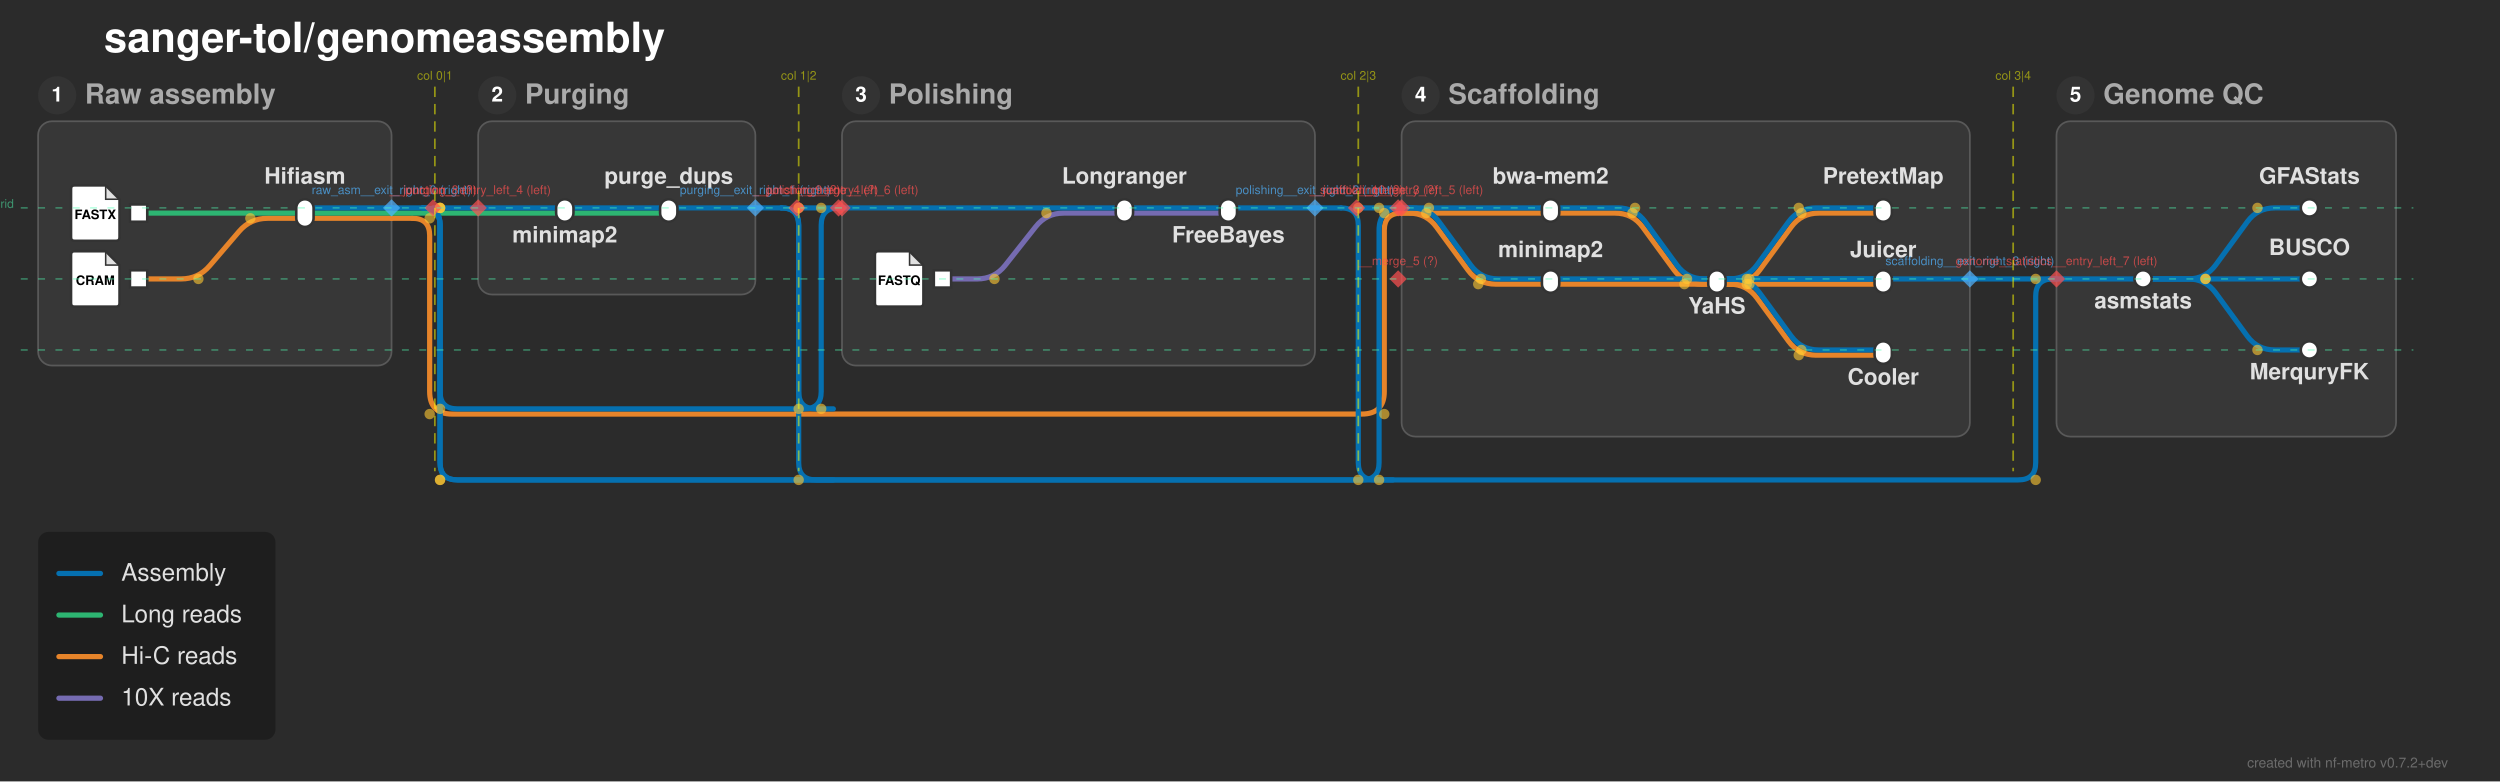
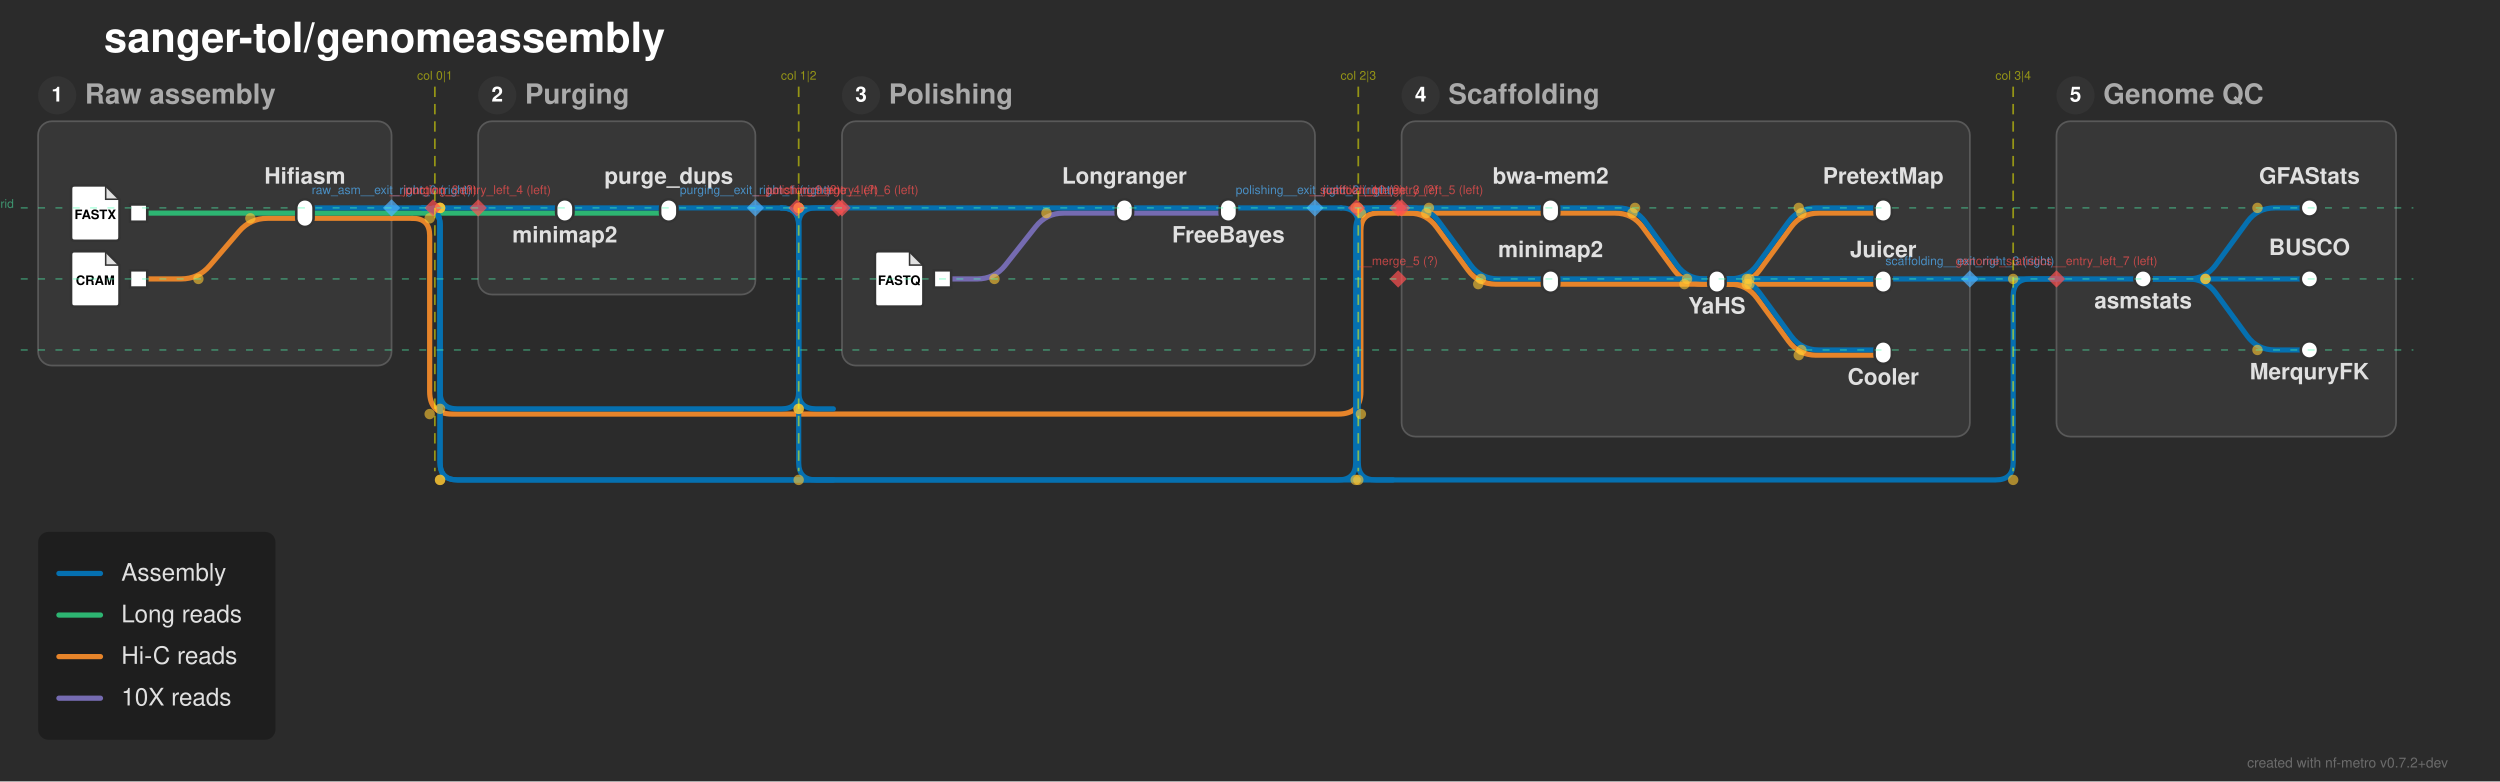
<svg xmlns="http://www.w3.org/2000/svg" width="1443" height="451" viewBox="0 0 1443 451">
  <defs>
</defs>
  <rect x="0" y="0" width="1443" height="451" fill="#2b2b2b" />
  <text x="60.0" y="30.0" font-size="24.0" fill="#ffffff" font-family="'Helvetica Neue', Helvetica, Arial, sans-serif" font-weight="bold" class="nf-metro-title">sanger-tol/genomeassembly</text>
  <rect x="22.0" y="70.0" width="204.0" height="141.0" rx="8" ry="8" fill="#373737" stroke="#595959" stroke-width="1.0" class="nf-metro-section-box" data-section-id="raw_asm" data-section-lines="assemblies,hic_reads,long_reads" />
  <circle cx="33.0" cy="55.0" r="11" fill="#333333" class="nf-metro-section-num-circle" data-section-id="raw_asm" />
  <text x="33.0" y="55.0" font-size="12" fill="#ffffff" font-family="'Helvetica Neue', Helvetica, Arial, sans-serif" font-weight="bold" text-anchor="middle" dy="0.3em" data-section-id="raw_asm">1</text>
  <text x="49.0" y="55.0" font-size="16.0" fill="#aaaaaa" font-family="'Helvetica Neue', Helvetica, Arial, sans-serif" font-weight="bold" dy="0.3em" class="nf-metro-section-label" data-section-id="raw_asm">Raw assembly</text>
  <rect x="276.0" y="70.0" width="160.0" height="100.0" rx="8" ry="8" fill="#373737" stroke="#595959" stroke-width="1.0" class="nf-metro-section-box" data-section-id="purging" data-section-lines="assemblies,long_reads" />
  <circle cx="287.0" cy="55.0" r="11" fill="#333333" class="nf-metro-section-num-circle" data-section-id="purging" />
  <text x="287.0" y="55.0" font-size="12" fill="#ffffff" font-family="'Helvetica Neue', Helvetica, Arial, sans-serif" font-weight="bold" text-anchor="middle" dy="0.3em" data-section-id="purging">2</text>
  <text x="303.0" y="55.0" font-size="16.0" fill="#aaaaaa" font-family="'Helvetica Neue', Helvetica, Arial, sans-serif" font-weight="bold" dy="0.3em" class="nf-metro-section-label" data-section-id="purging">Purging</text>
  <rect x="486.0" y="70.0" width="273.0" height="141.0" rx="8" ry="8" fill="#373737" stroke="#595959" stroke-width="1.0" class="nf-metro-section-box" data-section-id="polishing" data-section-lines="assemblies,i10x_reads" />
  <circle cx="497.0" cy="55.0" r="11" fill="#333333" class="nf-metro-section-num-circle" data-section-id="polishing" />
  <text x="497.0" y="55.0" font-size="12" fill="#ffffff" font-family="'Helvetica Neue', Helvetica, Arial, sans-serif" font-weight="bold" text-anchor="middle" dy="0.3em" data-section-id="polishing">3</text>
  <text x="513.0" y="55.0" font-size="16.0" fill="#aaaaaa" font-family="'Helvetica Neue', Helvetica, Arial, sans-serif" font-weight="bold" dy="0.3em" class="nf-metro-section-label" data-section-id="polishing">Polishing</text>
  <rect x="809.0" y="70.0" width="328.0" height="182.0" rx="8" ry="8" fill="#373737" stroke="#595959" stroke-width="1.0" class="nf-metro-section-box" data-section-id="scaffolding" data-section-lines="assemblies,hic_reads" />
  <circle cx="820.0" cy="55.0" r="11" fill="#333333" class="nf-metro-section-num-circle" data-section-id="scaffolding" />
  <text x="820.0" y="55.0" font-size="12" fill="#ffffff" font-family="'Helvetica Neue', Helvetica, Arial, sans-serif" font-weight="bold" text-anchor="middle" dy="0.3em" data-section-id="scaffolding">4</text>
  <text x="836.0" y="55.0" font-size="16.0" fill="#aaaaaa" font-family="'Helvetica Neue', Helvetica, Arial, sans-serif" font-weight="bold" dy="0.3em" class="nf-metro-section-label" data-section-id="scaffolding">Scaffolding</text>
  <rect x="1187.0" y="70.0" width="196.0" height="182.0" rx="8" ry="8" fill="#373737" stroke="#595959" stroke-width="1.0" class="nf-metro-section-box" data-section-id="genome_statistics" data-section-lines="assemblies" />
  <circle cx="1198.0" cy="55.0" r="11" fill="#333333" class="nf-metro-section-num-circle" data-section-id="genome_statistics" />
  <text x="1198.0" y="55.0" font-size="12" fill="#ffffff" font-family="'Helvetica Neue', Helvetica, Arial, sans-serif" font-weight="bold" text-anchor="middle" dy="0.3em" data-section-id="genome_statistics">5</text>
  <text x="1214.0" y="55.0" font-size="16.0" fill="#aaaaaa" font-family="'Helvetica Neue', Helvetica, Arial, sans-serif" font-weight="bold" dy="0.3em" class="nf-metro-section-label" data-section-id="genome_statistics">Genome QC</text>
  <path d="M544.0,161.0 L564.0,161.0 Q574.0,161.0,580.196,153.151 L597.804,130.849 Q604.0,123.0,614.0,123.0 L649.0,123.0" stroke="#756bb1" stroke-width="3.0" fill="none" stroke-linecap="round" stroke-linejoin="round" class="metro-line-i10x_reads" data-line-id="i10x_reads" />
  <path d="M649.0,123.0 L709.0,123.0" stroke="#756bb1" stroke-width="3.0" stroke-linecap="round" class="metro-line-i10x_reads" data-line-id="i10x_reads" />
  <path d="M80.0,161.0 L104.5,161.0 Q114.5,161.0,121.008,153.407 L137.992,133.593 Q144.5,126.0,154.5,126.0 L176.0,126.0" stroke="#e6842a" stroke-width="3.0" fill="none" stroke-linecap="round" stroke-linejoin="round" class="metro-line-hic_reads" data-line-id="hic_reads" />
  <path d="M895.0,123.0 L932.239,123.0 Q942.239,123.0,948.144,131.07 L966.334,155.93 Q972.239,164.0,982.239,164.0 L991.0,164.0" stroke="#e6842a" stroke-width="3.0" fill="none" stroke-linecap="round" stroke-linejoin="round" class="metro-line-hic_reads" data-line-id="hic_reads" />
  <path d="M895.0,164.0 L991.0,164.0" stroke="#e6842a" stroke-width="3.0" stroke-linecap="round" class="metro-line-hic_reads" data-line-id="hic_reads" />
  <path d="M991.0,164.0 L999.761,164.0 Q1009.761,164.0,1015.666,155.93 L1033.856,131.07 Q1039.761,123.0,1049.761,123.0 L1087.0,123.0" stroke="#e6842a" stroke-width="3.0" fill="none" stroke-linecap="round" stroke-linejoin="round" class="metro-line-hic_reads" data-line-id="hic_reads" />
  <path d="M991.0,164.0 L1087.0,164.0" stroke="#e6842a" stroke-width="3.0" stroke-linecap="round" class="metro-line-hic_reads" data-line-id="hic_reads" />
  <path d="M991.0,164.0 L998.239,164.0 Q1008.239,164.0,1014.144,172.07 L1032.334,196.93 Q1038.239,205.0,1048.239,205.0 L1087.0,205.0" stroke="#e6842a" stroke-width="3.0" fill="none" stroke-linecap="round" stroke-linejoin="round" class="metro-line-hic_reads" data-line-id="hic_reads" />
  <path d="M176.0,126.0 L226.0,126.0" stroke="#e6842a" stroke-width="3.0" stroke-linecap="round" class="metro-line-hic_reads" data-line-id="hic_reads" />
  <path d="M809.0,123.0 L895.0,123.0" stroke="#e6842a" stroke-width="3.0" stroke-linecap="round" class="metro-line-hic_reads" data-line-id="hic_reads" />
  <path d="M809.0,123.0 L813.239,123.0 Q823.239,123.0,829.144,131.07 L847.334,155.93 Q853.239,164.0,863.239,164.0 L895.0,164.0" stroke="#e6842a" stroke-width="3.0" fill="none" stroke-linecap="round" stroke-linejoin="round" class="metro-line-hic_reads" data-line-id="hic_reads" />
  <path d="M226.0,126.0 L238.0,126.0" stroke="#e6842a" stroke-width="3.0" stroke-linecap="round" class="metro-line-hic_reads" data-line-id="hic_reads" />
-   <path d="M238.0,126.0 L238.0,126.0 Q248.0,126.0,248.0,136.0 L248.0,226.0 Q248.0,239.0,261.0,239.0 L786.0,239.0 Q799.0,239.0,799.0,226.0 L799.0,133.0 Q799.0,123.0,809.0,123.0 L809.0,123.0" stroke="#e6842a" stroke-width="3.0" fill="none" stroke-linecap="round" stroke-linejoin="round" class="metro-line-hic_reads" data-line-id="hic_reads" />
+   <path d="M238.0,126.0 L238.0,126.0 Q248.0,126.0,248.0,136.0 L248.0,226.0 Q248.0,239.0,261.0,239.0 L772.5,239.0 Q785.5,239.0,785.5,226.0 L785.5,133.0 Q785.5,123.0,795.5,123.0 L809.0,123.0" stroke="#e6842a" stroke-width="3.0" fill="none" stroke-linecap="round" stroke-linejoin="round" class="metro-line-hic_reads" data-line-id="hic_reads" />
  <path d="M80.0,123.0 L176.0,123.0" stroke="#2db572" stroke-width="3.0" stroke-linecap="round" class="metro-line-long_reads" data-line-id="long_reads" />
  <path d="M326.0,123.0 L386.0,123.0" stroke="#2db572" stroke-width="3.0" stroke-linecap="round" class="metro-line-long_reads" data-line-id="long_reads" />
  <path d="M176.0,123.0 L226.0,123.0" stroke="#2db572" stroke-width="3.0" stroke-linecap="round" class="metro-line-long_reads" data-line-id="long_reads" />
  <path d="M276.0,123.0 L326.0,123.0" stroke="#2db572" stroke-width="3.0" stroke-linecap="round" class="metro-line-long_reads" data-line-id="long_reads" />
  <path d="M226.0,123.0 L250.0,123.0" stroke="#2db572" stroke-width="3.0" stroke-linecap="round" class="metro-line-long_reads" data-line-id="long_reads" />
  <path d="M250.0,123.0 L276.0,123.0" stroke="#2db572" stroke-width="3.0" stroke-linecap="round" class="metro-line-long_reads" data-line-id="long_reads" />
  <path d="M326.0,120.0 L386.0,120.0" stroke="#0570b0" stroke-width="3.0" stroke-linecap="round" class="metro-line-assemblies" data-line-id="assemblies" />
  <path d="M649.0,120.0 L709.0,120.0" stroke="#0570b0" stroke-width="3.0" stroke-linecap="round" class="metro-line-assemblies" data-line-id="assemblies" />
  <path d="M895.0,120.0 L933.761,120.0 Q943.761,120.0,949.666,128.07 L967.856,152.93 Q973.761,161.0,983.761,161.0 L991.0,161.0" stroke="#0570b0" stroke-width="3.0" fill="none" stroke-linecap="round" stroke-linejoin="round" class="metro-line-assemblies" data-line-id="assemblies" />
  <path d="M895.0,161.0 L991.0,161.0" stroke="#0570b0" stroke-width="3.0" stroke-linecap="round" class="metro-line-assemblies" data-line-id="assemblies" />
  <path d="M991.0,161.0 L998.239,161.0 Q1008.239,161.0,1014.144,152.93 L1032.334,128.07 Q1038.239,120.0,1048.239,120.0 L1087.0,120.0" stroke="#0570b0" stroke-width="3.0" fill="none" stroke-linecap="round" stroke-linejoin="round" class="metro-line-assemblies" data-line-id="assemblies" />
  <path d="M991.0,161.0 L1087.0,161.0" stroke="#0570b0" stroke-width="3.0" stroke-linecap="round" class="metro-line-assemblies" data-line-id="assemblies" />
  <path d="M991.0,161.0 L999.761,161.0 Q1009.761,161.0,1015.666,169.07 L1033.856,193.93 Q1039.761,202.0,1049.761,202.0 L1087.0,202.0" stroke="#0570b0" stroke-width="3.0" fill="none" stroke-linecap="round" stroke-linejoin="round" class="metro-line-assemblies" data-line-id="assemblies" />
  <path d="M1237.0,161.0 L1263.0,161.0 Q1273.0,161.0,1278.905,152.93 L1297.095,128.07 Q1303.0,120.0,1313.0,120.0 L1333.0,120.0" stroke="#0570b0" stroke-width="3.0" fill="none" stroke-linecap="round" stroke-linejoin="round" class="metro-line-assemblies" data-line-id="assemblies" />
  <path d="M1237.0,161.0 L1333.0,161.0" stroke="#0570b0" stroke-width="3.0" stroke-linecap="round" class="metro-line-assemblies" data-line-id="assemblies" />
  <path d="M1237.0,161.0 L1263.0,161.0 Q1273.0,161.0,1278.905,169.07 L1297.095,193.93 Q1303.0,202.0,1313.0,202.0 L1333.0,202.0" stroke="#0570b0" stroke-width="3.0" fill="none" stroke-linecap="round" stroke-linejoin="round" class="metro-line-assemblies" data-line-id="assemblies" />
  <path d="M176.0,120.0 L226.0,120.0" stroke="#0570b0" stroke-width="3.0" stroke-linecap="round" class="metro-line-assemblies" data-line-id="assemblies" />
  <path d="M276.0,120.0 L326.0,120.0" stroke="#0570b0" stroke-width="3.0" stroke-linecap="round" class="metro-line-assemblies" data-line-id="assemblies" />
  <path d="M486.0,120.0 L649.0,120.0" stroke="#0570b0" stroke-width="3.0" stroke-linecap="round" class="metro-line-assemblies" data-line-id="assemblies" />
  <path d="M809.0,120.0 L895.0,120.0" stroke="#0570b0" stroke-width="3.0" stroke-linecap="round" class="metro-line-assemblies" data-line-id="assemblies" />
  <path d="M809.0,120.0 L814.761,120.0 Q824.761,120.0,830.666,128.07 L848.856,152.93 Q854.761,161.0,864.761,161.0 L895.0,161.0" stroke="#0570b0" stroke-width="3.0" fill="none" stroke-linecap="round" stroke-linejoin="round" class="metro-line-assemblies" data-line-id="assemblies" />
  <path d="M386.0,120.0 L436.0,120.0" stroke="#0570b0" stroke-width="3.0" stroke-linecap="round" class="metro-line-assemblies" data-line-id="assemblies" />
  <path d="M709.0,120.0 L759.0,120.0" stroke="#0570b0" stroke-width="3.0" stroke-linecap="round" class="metro-line-assemblies" data-line-id="assemblies" />
  <path d="M1187.0,161.0 L1237.0,161.0" stroke="#0570b0" stroke-width="3.0" stroke-linecap="round" class="metro-line-assemblies" data-line-id="assemblies" />
  <path d="M991.0,161.0 L1137.0,161.0" stroke="#0570b0" stroke-width="3.0" stroke-linecap="round" class="metro-line-assemblies" data-line-id="assemblies" />
  <path d="M226.0,120.0 L244.0,120.0" stroke="#0570b0" stroke-width="3.0" stroke-linecap="round" class="metro-line-assemblies" data-line-id="assemblies" />
  <path d="M250.0,120.0 L276.0,120.0" stroke="#0570b0" stroke-width="3.0" stroke-linecap="round" class="metro-line-assemblies" data-line-id="assemblies" />
  <path d="M436.0,120.0 L451.0,120.0" stroke="#0570b0" stroke-width="3.0" stroke-linecap="round" class="metro-line-assemblies" data-line-id="assemblies" />
  <path d="M759.0,120.0 L774.0,120.0" stroke="#0570b0" stroke-width="3.0" stroke-linecap="round" class="metro-line-assemblies" data-line-id="assemblies" />
  <path d="M1137.0,161.0 L1187.0,161.0" stroke="#0570b0" stroke-width="3.0" stroke-linecap="round" class="metro-line-assemblies" data-line-id="assemblies" />
-   <path d="M244.0,120.0 L244.0,120.0 Q254.0,120.0,254.0,130.0 L254.0,267.0 Q254.0,277.0,264.0,277.0 L786.0,277.0 Q796.0,277.0,796.0,267.0 L796.0,133.0 Q796.0,120.0,809.0,120.0 L809.0,120.0" stroke="#0570b0" stroke-width="3.0" fill="none" stroke-linecap="round" stroke-linejoin="round" class="metro-line-assemblies" data-line-id="assemblies" />
+   <path d="M244.0,120.0 L244.0,120.0 Q254.0,120.0,254.0,130.0 L254.0,267.0 Q254.0,277.0,264.0,277.0 L772.5,277.0 Q782.5,277.0,782.5,267.0 L782.5,133.0 Q782.5,120.0,795.5,120.0 L809.0,120.0" stroke="#0570b0" stroke-width="3.0" fill="none" stroke-linecap="round" stroke-linejoin="round" class="metro-line-assemblies" data-line-id="assemblies" />
  <path d="M451.0,120.0 L451.0,120.0 Q461.0,120.0,461.0,130.0 L461.0,226.0 Q461.0,236.0,471.0,236.0 L481.0,236.0" stroke="#0570b0" stroke-width="3.0" fill="none" stroke-linecap="round" stroke-linejoin="round" class="metro-line-assemblies" data-line-id="assemblies" />
  <path d="M783.0,120.0 L807.0,120.0" stroke="#0570b0" stroke-width="3.0" stroke-linecap="round" class="metro-line-assemblies" data-line-id="assemblies" />
  <path d="M807.0,120.0 L809.0,120.0" stroke="#0570b0" stroke-width="3.0" stroke-linecap="round" class="metro-line-assemblies" data-line-id="assemblies" />
-   <path d="M244.0,120.0 L244.0,120.0 Q254.0,120.0,254.0,130.0 L254.0,226.0 Q254.0,236.0,264.0,236.0 L464.0,236.0 Q474.0,236.0,474.0,226.0 L474.0,130.0 Q474.0,120.0,484.0,120.0 L486.0,120.0" stroke="#0570b0" stroke-width="3.0" fill="none" stroke-linecap="round" stroke-linejoin="round" class="metro-line-assemblies" data-line-id="assemblies" />
+   <path d="M244.0,120.0 L244.0,120.0 Q254.0,120.0,254.0,130.0 L254.0,226.0 Q254.0,236.0,264.0,236.0 L451.0,236.0 Q461.0,236.0,461.0,226.0 L461.0,130.0 Q461.0,120.0,471.0,120.0 L486.0,120.0" stroke="#0570b0" stroke-width="3.0" fill="none" stroke-linecap="round" stroke-linejoin="round" class="metro-line-assemblies" data-line-id="assemblies" />
  <path d="M460.0,120.0 L484.0,120.0" stroke="#0570b0" stroke-width="3.0" stroke-linecap="round" class="metro-line-assemblies" data-line-id="assemblies" />
  <path d="M484.0,120.0 L486.0,120.0" stroke="#0570b0" stroke-width="3.0" stroke-linecap="round" class="metro-line-assemblies" data-line-id="assemblies" />
-   <path d="M244.0,120.0 L244.0,120.0 Q254.0,120.0,254.0,130.0 L254.0,267.0 Q254.0,277.0,264.0,277.0 L1165.0,277.0 Q1175.0,277.0,1175.0,267.0 L1175.0,171.0 Q1175.0,161.0,1185.0,161.0 L1187.0,161.0" stroke="#0570b0" stroke-width="3.0" fill="none" stroke-linecap="round" stroke-linejoin="round" class="metro-line-assemblies" data-line-id="assemblies" />
+   <path d="M244.0,120.0 L244.0,120.0 Q254.0,120.0,254.0,130.0 L254.0,267.0 Q254.0,277.0,264.0,277.0 L1152.0,277.0 Q1162.0,277.0,1162.0,267.0 L1162.0,171.0 Q1162.0,161.0,1172.0,161.0 L1187.0,161.0" stroke="#0570b0" stroke-width="3.0" fill="none" stroke-linecap="round" stroke-linejoin="round" class="metro-line-assemblies" data-line-id="assemblies" />
  <path d="M451.0,120.0 L451.0,120.0 Q461.0,120.0,461.0,130.0 L461.0,267.0 Q461.0,277.0,471.0,277.0 L481.0,277.0" stroke="#0570b0" stroke-width="3.0" fill="none" stroke-linecap="round" stroke-linejoin="round" class="metro-line-assemblies" data-line-id="assemblies" />
  <path d="M774.0,120.0 L774.0,120.0 Q784.0,120.0,784.0,130.0 L784.0,267.0 Q784.0,277.0,794.0,277.0 L804.0,277.0" stroke="#0570b0" stroke-width="3.0" fill="none" stroke-linecap="round" stroke-linejoin="round" class="metro-line-assemblies" data-line-id="assemblies" />
  <rect x="75.0" y="118.0" width="10.0" height="10.0" fill="#ffffff" stroke="#333333" stroke-width="1.5" class="nf-metro-station" data-station-id="input_long_reads" data-station-lines="long_reads" data-station-label="input_long_reads" data-section-id="raw_asm" data-section-name="Raw assembly" />
  <g data-station-id="input_long_reads">
    <path d="M43.0,107.0 L61.0,107.0 L69.0,115.0 L69.0,137.0 Q69.0,139.0,67.0,139.0 L43.0,139.0 Q41.0,139.0,41.0,137.0 L41.0,109.0 Q41.0,107.0,43.0,107.0 Z" fill="#ffffff" stroke="#333333" stroke-width="1.5" stroke-linejoin="round" />
    <path d="M61.0,107.0 L61.0,115.0 L69.0,115.0 Z" fill="#333333" opacity="0.15" stroke="none" />
    <path d="M61.0,107.0 L61.0,115.0 L69.0,115.0" fill="none" stroke="#333333" stroke-width="0.9" />
    <text x="55.0" y="124.2" font-size="7.5" fill="#000000" font-family="'Helvetica Neue', Helvetica, Arial, sans-serif" font-weight="bold" text-anchor="middle" dy="0.3em">FASTX</text>
  </g>
  <rect x="75.0" y="156.0" width="10.0" height="10.0" fill="#ffffff" stroke="#333333" stroke-width="1.5" class="nf-metro-station" data-station-id="input_hic_reads" data-station-lines="hic_reads" data-station-label="input_hic_reads" data-section-id="raw_asm" data-section-name="Raw assembly" />
  <g data-station-id="input_hic_reads">
    <path d="M43.0,145.0 L61.0,145.0 L69.0,153.0 L69.0,175.0 Q69.0,177.0,67.0,177.0 L43.0,177.0 Q41.0,177.0,41.0,175.0 L41.0,147.0 Q41.0,145.0,43.0,145.0 Z" fill="#ffffff" stroke="#333333" stroke-width="1.5" stroke-linejoin="round" />
    <path d="M61.0,145.0 L61.0,153.0 L69.0,153.0 Z" fill="#333333" opacity="0.15" stroke="none" />
    <path d="M61.0,145.0 L61.0,153.0 L69.0,153.0" fill="none" stroke="#333333" stroke-width="0.9" />
    <text x="55.0" y="162.2" font-size="7.5" fill="#000000" font-family="'Helvetica Neue', Helvetica, Arial, sans-serif" font-weight="bold" text-anchor="middle" dy="0.3em">CRAM</text>
  </g>
  <rect x="171.0" y="115.0" width="10.0" height="16.0" rx="5.0" ry="5.0" fill="#ffffff" stroke="#333333" stroke-width="1.5" class="nf-metro-station" data-station-id="hifiasm" data-station-lines="assemblies,hic_reads,long_reads" data-station-label="Hifiasm" data-section-id="raw_asm" data-section-name="Raw assembly" />
  <rect x="321.0" y="115.0" width="10.0" height="13.0" rx="5.0" ry="5.0" fill="#ffffff" stroke="#333333" stroke-width="1.5" class="nf-metro-station" data-station-id="purging_minimap2" data-station-lines="assemblies,long_reads" data-station-label="minimap2" data-section-id="purging" data-section-name="Purging" />
  <rect x="381.0" y="115.0" width="10.0" height="13.0" rx="5.0" ry="5.0" fill="#ffffff" stroke="#333333" stroke-width="1.5" class="nf-metro-station" data-station-id="purge_dups" data-station-lines="assemblies,long_reads" data-station-label="purge_dups" data-section-id="purging" data-section-name="Purging" />
  <rect x="539.0" y="156.0" width="10.0" height="10.0" fill="#ffffff" stroke="#333333" stroke-width="1.5" class="nf-metro-station" data-station-id="input_10x_reads" data-station-lines="i10x_reads" data-station-label="input_10x_reads" data-section-id="polishing" data-section-name="Polishing" />
  <g data-station-id="input_10x_reads">
    <path d="M507.0,145.0 L525.0,145.0 L533.0,153.0 L533.0,175.0 Q533.0,177.0,531.0,177.0 L507.0,177.0 Q505.0,177.0,505.0,175.0 L505.0,147.0 Q505.0,145.0,507.0,145.0 Z" fill="#ffffff" stroke="#333333" stroke-width="1.5" stroke-linejoin="round" />
    <path d="M525.0,145.0 L525.0,153.0 L533.0,153.0 Z" fill="#333333" opacity="0.15" stroke="none" />
    <path d="M525.0,145.0 L525.0,153.0 L533.0,153.0" fill="none" stroke="#333333" stroke-width="0.9" />
    <text x="519.0" y="162.2" font-size="7.5" fill="#000000" font-family="'Helvetica Neue', Helvetica, Arial, sans-serif" font-weight="bold" text-anchor="middle" dy="0.3em">FASTQ</text>
  </g>
  <rect x="644.0" y="115.0" width="10.0" height="13.0" rx="5.0" ry="5.0" fill="#ffffff" stroke="#333333" stroke-width="1.5" class="nf-metro-station" data-station-id="longranger" data-station-lines="assemblies,i10x_reads" data-station-label="Longranger" data-section-id="polishing" data-section-name="Polishing" />
  <rect x="704.0" y="115.0" width="10.0" height="13.0" rx="5.0" ry="5.0" fill="#ffffff" stroke="#333333" stroke-width="1.5" class="nf-metro-station" data-station-id="freebayes" data-station-lines="assemblies,i10x_reads" data-station-label="FreeBayes" data-section-id="polishing" data-section-name="Polishing" />
  <rect x="890.0" y="115.0" width="10.0" height="13.0" rx="5.0" ry="5.0" fill="#ffffff" stroke="#333333" stroke-width="1.5" class="nf-metro-station" data-station-id="scaffolding_bwamem2" data-station-lines="assemblies,hic_reads" data-station-label="bwa-mem2" data-section-id="scaffolding" data-section-name="Scaffolding" />
  <rect x="890.0" y="156.0" width="10.0" height="13.0" rx="5.0" ry="5.0" fill="#ffffff" stroke="#333333" stroke-width="1.5" class="nf-metro-station" data-station-id="scaffolding_minimap2" data-station-lines="assemblies,hic_reads" data-station-label="minimap2" data-section-id="scaffolding" data-section-name="Scaffolding" />
  <rect x="986.0" y="156.0" width="10.0" height="13.0" rx="5.0" ry="5.0" fill="#ffffff" stroke="#333333" stroke-width="1.5" class="nf-metro-station" data-station-id="yahs" data-station-lines="assemblies,hic_reads" data-station-label="YaHS" data-section-id="scaffolding" data-section-name="Scaffolding" />
  <rect x="1082.0" y="115.0" width="10.0" height="13.0" rx="5.0" ry="5.0" fill="#ffffff" stroke="#333333" stroke-width="1.5" class="nf-metro-station" data-station-id="pretextmap" data-station-lines="assemblies,hic_reads" data-station-label="PretextMap" data-section-id="scaffolding" data-section-name="Scaffolding" />
  <rect x="1082.0" y="156.0" width="10.0" height="13.0" rx="5.0" ry="5.0" fill="#ffffff" stroke="#333333" stroke-width="1.5" class="nf-metro-station" data-station-id="juicer" data-station-lines="assemblies,hic_reads" data-station-label="Juicer" data-section-id="scaffolding" data-section-name="Scaffolding" />
  <rect x="1082.0" y="197.0" width="10.0" height="13.0" rx="5.0" ry="5.0" fill="#ffffff" stroke="#333333" stroke-width="1.5" class="nf-metro-station" data-station-id="cooler" data-station-lines="assemblies,hic_reads" data-station-label="Cooler" data-section-id="scaffolding" data-section-name="Scaffolding" />
  <rect x="1232.0" y="156.0" width="10.0" height="10.0" rx="5.0" ry="5.0" fill="#ffffff" stroke="#333333" stroke-width="1.5" class="nf-metro-station" data-station-id="asmstats" data-station-lines="assemblies" data-station-label="asmstats" data-section-id="genome_statistics" data-section-name="Genome QC" />
  <rect x="1328.0" y="115.0" width="10.0" height="10.0" rx="5.0" ry="5.0" fill="#ffffff" stroke="#333333" stroke-width="1.5" class="nf-metro-station" data-station-id="gfastats" data-station-lines="assemblies" data-station-label="GFAStats" data-section-id="genome_statistics" data-section-name="Genome QC" />
  <rect x="1328.0" y="156.0" width="10.0" height="10.0" rx="5.0" ry="5.0" fill="#ffffff" stroke="#333333" stroke-width="1.5" class="nf-metro-station" data-station-id="busco" data-station-lines="assemblies" data-station-label="BUSCO" data-section-id="genome_statistics" data-section-name="Genome QC" />
  <rect x="1328.0" y="197.0" width="10.0" height="10.0" rx="5.0" ry="5.0" fill="#ffffff" stroke="#333333" stroke-width="1.5" class="nf-metro-station" data-station-id="merquryfk" data-station-lines="assemblies" data-station-label="MerquryFK" data-section-id="genome_statistics" data-section-name="Genome QC" />
  <text x="895.0" y="106.0" font-size="13.0" fill="#e0e0e0" font-family="'Helvetica Neue', Helvetica, Arial, sans-serif" font-weight="bold" text-anchor="middle" dominant-baseline="auto" data-station-id="scaffolding_bwamem2" class="nf-metro-station-label">bwa-mem2</text>
  <text x="326.0" y="134.0" font-size="13.0" fill="#e0e0e0" font-family="'Helvetica Neue', Helvetica, Arial, sans-serif" font-weight="bold" text-anchor="middle" dominant-baseline="hanging" data-station-id="purging_minimap2" class="nf-metro-station-label">minimap2</text>
  <text x="1237.0" y="172.0" font-size="13.0" fill="#e0e0e0" font-family="'Helvetica Neue', Helvetica, Arial, sans-serif" font-weight="bold" text-anchor="middle" dominant-baseline="hanging" data-station-id="asmstats" class="nf-metro-station-label">asmstats</text>
  <text x="895.0" y="148.4" font-size="13.0" fill="#e0e0e0" font-family="'Helvetica Neue', Helvetica, Arial, sans-serif" font-weight="bold" text-anchor="middle" dominant-baseline="auto" data-station-id="scaffolding_minimap2" class="nf-metro-station-label">minimap2</text>
  <text x="1333.0" y="106.0" font-size="13.0" fill="#e0e0e0" font-family="'Helvetica Neue', Helvetica, Arial, sans-serif" font-weight="bold" text-anchor="middle" dominant-baseline="auto" data-station-id="gfastats" class="nf-metro-station-label">GFAStats</text>
  <text x="386.0" y="106.0" font-size="13.0" fill="#e0e0e0" font-family="'Helvetica Neue', Helvetica, Arial, sans-serif" font-weight="bold" text-anchor="middle" dominant-baseline="auto" data-station-id="purge_dups" class="nf-metro-station-label">purge_dups</text>
  <text x="649.0" y="106.0" font-size="13.0" fill="#e0e0e0" font-family="'Helvetica Neue', Helvetica, Arial, sans-serif" font-weight="bold" text-anchor="middle" dominant-baseline="auto" data-station-id="longranger" class="nf-metro-station-label">Longranger</text>
  <text x="991.0" y="175.0" font-size="13.0" fill="#e0e0e0" font-family="'Helvetica Neue', Helvetica, Arial, sans-serif" font-weight="bold" text-anchor="middle" dominant-baseline="hanging" data-station-id="yahs" class="nf-metro-station-label">YaHS</text>
  <text x="1333.0" y="147.2" font-size="13.0" fill="#e0e0e0" font-family="'Helvetica Neue', Helvetica, Arial, sans-serif" font-weight="bold" text-anchor="middle" dominant-baseline="auto" data-station-id="busco" class="nf-metro-station-label">BUSCO</text>
  <text x="176.0" y="106.0" font-size="13.0" fill="#e0e0e0" font-family="'Helvetica Neue', Helvetica, Arial, sans-serif" font-weight="bold" text-anchor="middle" dominant-baseline="auto" data-station-id="hifiasm" class="nf-metro-station-label">Hifiasm</text>
  <text x="1333.0" y="213.0" font-size="13.0" fill="#e0e0e0" font-family="'Helvetica Neue', Helvetica, Arial, sans-serif" font-weight="bold" text-anchor="middle" dominant-baseline="hanging" data-station-id="merquryfk" class="nf-metro-station-label">MerquryFK</text>
  <text x="1087.0" y="106.0" font-size="13.0" fill="#e0e0e0" font-family="'Helvetica Neue', Helvetica, Arial, sans-serif" font-weight="bold" text-anchor="middle" dominant-baseline="auto" data-station-id="pretextmap" class="nf-metro-station-label">PretextMap</text>
  <text x="709.0" y="134.0" font-size="13.0" fill="#e0e0e0" font-family="'Helvetica Neue', Helvetica, Arial, sans-serif" font-weight="bold" text-anchor="middle" dominant-baseline="hanging" data-station-id="freebayes" class="nf-metro-station-label">FreeBayes</text>
  <text x="1087.0" y="148.4" font-size="13.0" fill="#e0e0e0" font-family="'Helvetica Neue', Helvetica, Arial, sans-serif" font-weight="bold" text-anchor="middle" dominant-baseline="auto" data-station-id="juicer" class="nf-metro-station-label">Juicer</text>
  <text x="1087.0" y="216.0" font-size="13.0" fill="#e0e0e0" font-family="'Helvetica Neue', Helvetica, Arial, sans-serif" font-weight="bold" text-anchor="middle" dominant-baseline="hanging" data-station-id="cooler" class="nf-metro-station-label">Cooler</text>
  <circle cx="114.5" cy="161.0" r="3.0" fill="rgba(255, 200, 50, 0.6)" />
  <circle cx="144.5" cy="126.0" r="3.0" fill="rgba(255, 200, 50, 0.6)" />
  <circle cx="574.0" cy="161.0" r="3.0" fill="rgba(255, 200, 50, 0.6)" />
  <circle cx="604.0" cy="123.0" r="3.0" fill="rgba(255, 200, 50, 0.6)" />
  <circle cx="943.761" cy="120.0" r="3.0" fill="rgba(255, 200, 50, 0.6)" />
  <circle cx="973.761" cy="161.0" r="3.0" fill="rgba(255, 200, 50, 0.6)" />
  <circle cx="942.239" cy="123.0" r="3.0" fill="rgba(255, 200, 50, 0.6)" />
  <circle cx="972.239" cy="164.0" r="3.0" fill="rgba(255, 200, 50, 0.6)" />
  <circle cx="1008.239" cy="161.0" r="3.0" fill="rgba(255, 200, 50, 0.6)" />
  <circle cx="1038.239" cy="120.0" r="3.0" fill="rgba(255, 200, 50, 0.6)" />
  <circle cx="1009.761" cy="164.0" r="3.0" fill="rgba(255, 200, 50, 0.6)" />
  <circle cx="1039.761" cy="123.0" r="3.0" fill="rgba(255, 200, 50, 0.6)" />
  <circle cx="1009.761" cy="161.0" r="3.0" fill="rgba(255, 200, 50, 0.6)" />
  <circle cx="1039.761" cy="202.0" r="3.0" fill="rgba(255, 200, 50, 0.6)" />
  <circle cx="1008.239" cy="164.0" r="3.0" fill="rgba(255, 200, 50, 0.6)" />
  <circle cx="1038.239" cy="205.0" r="3.0" fill="rgba(255, 200, 50, 0.6)" />
  <circle cx="1273.0" cy="161.0" r="3.0" fill="rgba(255, 200, 50, 0.6)" />
  <circle cx="1303.0" cy="120.0" r="3.0" fill="rgba(255, 200, 50, 0.6)" />
  <circle cx="1273.0" cy="161.0" r="3.0" fill="rgba(255, 200, 50, 0.6)" />
  <circle cx="1303.0" cy="202.0" r="3.0" fill="rgba(255, 200, 50, 0.6)" />
  <circle cx="823.239" cy="123.0" r="3.0" fill="rgba(255, 200, 50, 0.6)" />
  <circle cx="853.239" cy="164.0" r="3.0" fill="rgba(255, 200, 50, 0.6)" />
  <circle cx="824.761" cy="120.0" r="3.0" fill="rgba(255, 200, 50, 0.6)" />
  <circle cx="854.761" cy="161.0" r="3.0" fill="rgba(255, 200, 50, 0.6)" />
  <circle cx="248.0" cy="126.0" r="3.0" fill="rgba(255, 200, 50, 0.6)" />
  <circle cx="248.0" cy="239.0" r="3.0" fill="rgba(255, 200, 50, 0.6)" />
-   <circle cx="799.0" cy="239.0" r="3.0" fill="rgba(255, 200, 50, 0.6)" />
-   <circle cx="799.0" cy="123.0" r="3.0" fill="rgba(255, 200, 50, 0.6)" />
+   <circle cx="785.5" cy="239.0" r="3.0" fill="rgba(255, 200, 50, 0.6)" />
+   <circle cx="785.5" cy="123.0" r="3.0" fill="rgba(255, 200, 50, 0.6)" />
  <circle cx="254.0" cy="120.0" r="3.0" fill="rgba(255, 200, 50, 0.6)" />
  <circle cx="254.0" cy="277.0" r="3.0" fill="rgba(255, 200, 50, 0.6)" />
-   <circle cx="796.0" cy="277.0" r="3.0" fill="rgba(255, 200, 50, 0.6)" />
-   <circle cx="796.0" cy="120.0" r="3.0" fill="rgba(255, 200, 50, 0.6)" />
+   <circle cx="782.5" cy="277.0" r="3.0" fill="rgba(255, 200, 50, 0.6)" />
+   <circle cx="782.5" cy="120.0" r="3.0" fill="rgba(255, 200, 50, 0.6)" />
  <circle cx="461.0" cy="120.0" r="3.0" fill="rgba(255, 200, 50, 0.6)" />
  <circle cx="461.0" cy="236.0" r="3.0" fill="rgba(255, 200, 50, 0.6)" />
  <circle cx="254.0" cy="120.0" r="3.0" fill="rgba(255, 200, 50, 0.6)" />
  <circle cx="254.0" cy="236.0" r="3.0" fill="rgba(255, 200, 50, 0.6)" />
-   <circle cx="474.0" cy="236.0" r="3.0" fill="rgba(255, 200, 50, 0.6)" />
-   <circle cx="474.0" cy="120.0" r="3.0" fill="rgba(255, 200, 50, 0.6)" />
+   <circle cx="461.0" cy="236.0" r="3.0" fill="rgba(255, 200, 50, 0.6)" />
+   <circle cx="461.0" cy="120.0" r="3.0" fill="rgba(255, 200, 50, 0.6)" />
  <circle cx="254.0" cy="120.0" r="3.0" fill="rgba(255, 200, 50, 0.6)" />
  <circle cx="254.0" cy="277.0" r="3.0" fill="rgba(255, 200, 50, 0.6)" />
-   <circle cx="1175.0" cy="277.0" r="3.0" fill="rgba(255, 200, 50, 0.6)" />
-   <circle cx="1175.0" cy="161.0" r="3.0" fill="rgba(255, 200, 50, 0.6)" />
+   <circle cx="1162.0" cy="277.0" r="3.0" fill="rgba(255, 200, 50, 0.6)" />
+   <circle cx="1162.0" cy="161.0" r="3.0" fill="rgba(255, 200, 50, 0.6)" />
  <circle cx="461.0" cy="120.0" r="3.0" fill="rgba(255, 200, 50, 0.6)" />
  <circle cx="461.0" cy="277.0" r="3.0" fill="rgba(255, 200, 50, 0.6)" />
  <circle cx="784.0" cy="120.0" r="3.0" fill="rgba(255, 200, 50, 0.6)" />
  <circle cx="784.0" cy="277.0" r="3.0" fill="rgba(255, 200, 50, 0.6)" />
  <path d="M226.0,115.0 L231.0,120.0 L226.0,125.0 L221.0,120.0 Z" fill="rgba(80, 180, 255, 0.7)" stroke="none" />
  <text x="226.0" y="112.0" font-size="7" fill="rgba(80, 180, 255, 0.7)" font-family="'Helvetica Neue', Helvetica, Arial, sans-serif" text-anchor="middle" dominant-baseline="auto">raw_asm__exit_right_0 (right)</text>
  <path d="M436.0,115.0 L441.0,120.0 L436.0,125.0 L431.0,120.0 Z" fill="rgba(80, 180, 255, 0.7)" stroke="none" />
  <text x="436.0" y="112.0" font-size="7" fill="rgba(80, 180, 255, 0.7)" font-family="'Helvetica Neue', Helvetica, Arial, sans-serif" text-anchor="middle" dominant-baseline="auto">purging__exit_right_1 (right)</text>
  <path d="M759.0,115.0 L764.0,120.0 L759.0,125.0 L754.0,120.0 Z" fill="rgba(80, 180, 255, 0.7)" stroke="none" />
  <text x="759.0" y="112.0" font-size="7" fill="rgba(80, 180, 255, 0.7)" font-family="'Helvetica Neue', Helvetica, Arial, sans-serif" text-anchor="middle" dominant-baseline="auto">polishing__exit_right_2 (right)</text>
  <path d="M1137.0,156.0 L1142.0,161.0 L1137.0,166.0 L1132.0,161.0 Z" fill="rgba(80, 180, 255, 0.7)" stroke="none" />
  <text x="1137.0" y="153.0" font-size="7" fill="rgba(80, 180, 255, 0.7)" font-family="'Helvetica Neue', Helvetica, Arial, sans-serif" text-anchor="middle" dominant-baseline="auto">scaffolding__exit_right_3 (right)</text>
  <path d="M276.0,115.0 L281.0,120.0 L276.0,125.0 L271.0,120.0 Z" fill="rgba(255, 80, 80, 0.7)" stroke="none" />
  <text x="276.0" y="112.0" font-size="7" fill="rgba(255, 80, 80, 0.7)" font-family="'Helvetica Neue', Helvetica, Arial, sans-serif" text-anchor="middle" dominant-baseline="auto">purging__entry_left_4 (left)</text>
  <path d="M809.0,115.0 L814.0,120.0 L809.0,125.0 L804.0,120.0 Z" fill="rgba(255, 80, 80, 0.7)" stroke="none" />
  <text x="809.0" y="112.0" font-size="7" fill="rgba(255, 80, 80, 0.7)" font-family="'Helvetica Neue', Helvetica, Arial, sans-serif" text-anchor="middle" dominant-baseline="auto">scaffolding__entry_left_5 (left)</text>
  <path d="M486.0,115.0 L491.0,120.0 L486.0,125.0 L481.0,120.0 Z" fill="rgba(255, 80, 80, 0.7)" stroke="none" />
  <text x="486.0" y="112.0" font-size="7" fill="rgba(255, 80, 80, 0.7)" font-family="'Helvetica Neue', Helvetica, Arial, sans-serif" text-anchor="middle" dominant-baseline="auto">polishing__entry_left_6 (left)</text>
  <path d="M1187.0,156.0 L1192.0,161.0 L1187.0,166.0 L1182.0,161.0 Z" fill="rgba(255, 80, 80, 0.7)" stroke="none" />
  <text x="1187.0" y="153.0" font-size="7" fill="rgba(255, 80, 80, 0.7)" font-family="'Helvetica Neue', Helvetica, Arial, sans-serif" text-anchor="middle" dominant-baseline="auto">genome_statistics__entry_left_7 (left)</text>
  <path d="M250.0,115.0 L255.0,120.0 L250.0,125.0 L245.0,120.0 Z" fill="rgba(255, 80, 80, 0.7)" stroke="none" />
  <text x="250.0" y="112.0" font-size="7" fill="rgba(255, 80, 80, 0.7)" font-family="'Helvetica Neue', Helvetica, Arial, sans-serif" text-anchor="middle" dominant-baseline="auto">__junction_8 (?)</text>
  <path d="M460.0,115.0 L465.0,120.0 L460.0,125.0 L455.0,120.0 Z" fill="rgba(255, 80, 80, 0.7)" stroke="none" />
  <text x="460.0" y="112.0" font-size="7" fill="rgba(255, 80, 80, 0.7)" font-family="'Helvetica Neue', Helvetica, Arial, sans-serif" text-anchor="middle" dominant-baseline="auto">__junction_9 (?)</text>
  <path d="M783.0,115.0 L788.0,120.0 L783.0,125.0 L778.0,120.0 Z" fill="rgba(255, 80, 80, 0.7)" stroke="none" />
  <text x="783.0" y="112.0" font-size="7" fill="rgba(255, 80, 80, 0.7)" font-family="'Helvetica Neue', Helvetica, Arial, sans-serif" text-anchor="middle" dominant-baseline="auto">__junction_10 (?)</text>
  <path d="M807.0,115.0 L812.0,120.0 L807.0,125.0 L802.0,120.0 Z" fill="rgba(255, 80, 80, 0.7)" stroke="none" />
  <text x="807.0" y="112.0" font-size="7" fill="rgba(255, 80, 80, 0.7)" font-family="'Helvetica Neue', Helvetica, Arial, sans-serif" text-anchor="middle" dominant-baseline="auto">__merge_3 (?)</text>
  <path d="M484.0,115.0 L489.0,120.0 L484.0,125.0 L479.0,120.0 Z" fill="rgba(255, 80, 80, 0.7)" stroke="none" />
  <text x="484.0" y="112.0" font-size="7" fill="rgba(255, 80, 80, 0.7)" font-family="'Helvetica Neue', Helvetica, Arial, sans-serif" text-anchor="middle" dominant-baseline="auto">__merge_4 (?)</text>
  <path d="M807.0,156.0 L812.0,161.0 L807.0,166.0 L802.0,161.0 Z" fill="rgba(255, 80, 80, 0.7)" stroke="none" />
  <text x="807.0" y="153.0" font-size="7" fill="rgba(255, 80, 80, 0.7)" font-family="'Helvetica Neue', Helvetica, Arial, sans-serif" text-anchor="middle" dominant-baseline="auto">__merge_5 (?)</text>
  <path d="M251.0,50.0 L251.0,272.0" stroke="rgba(255, 255, 0, 0.5)" stroke-width="1" stroke-dasharray="6,4" />
  <text x="251.0" y="46.0" font-size="7" fill="rgba(255, 255, 0, 0.5)" font-family="'Helvetica Neue', Helvetica, Arial, sans-serif" text-anchor="middle">col 0|1</text>
  <path d="M461.0,50.0 L461.0,272.0" stroke="rgba(255, 255, 0, 0.5)" stroke-width="1" stroke-dasharray="6,4" />
  <text x="461.0" y="46.0" font-size="7" fill="rgba(255, 255, 0, 0.5)" font-family="'Helvetica Neue', Helvetica, Arial, sans-serif" text-anchor="middle">col 1|2</text>
  <path d="M784.0,50.0 L784.0,272.0" stroke="rgba(255, 255, 0, 0.5)" stroke-width="1" stroke-dasharray="6,4" />
  <text x="784.0" y="46.0" font-size="7" fill="rgba(255, 255, 0, 0.5)" font-family="'Helvetica Neue', Helvetica, Arial, sans-serif" text-anchor="middle">col 2|3</text>
  <path d="M1162.0,50.0 L1162.0,272.0" stroke="rgba(255, 255, 0, 0.5)" stroke-width="1" stroke-dasharray="6,4" />
  <text x="1162.0" y="46.0" font-size="7" fill="rgba(255, 255, 0, 0.5)" font-family="'Helvetica Neue', Helvetica, Arial, sans-serif" text-anchor="middle">col 3|4</text>
  <path d="M12.0,120.0 L1393.0,120.0" stroke="rgba(80, 255, 180, 0.5)" stroke-width="0.75" stroke-dasharray="4,6" />
  <text x="8.0" y="120.0" font-size="7" fill="rgba(80, 255, 180, 0.5)" font-family="'Helvetica Neue', Helvetica, Arial, sans-serif" text-anchor="end">row 0 grid</text>
  <path d="M12.0,161.0 L1393.0,161.0" stroke="rgba(80, 255, 180, 0.5)" stroke-width="0.75" stroke-dasharray="4,6" />
  <path d="M12.0,202.0 L1393.0,202.0" stroke="rgba(80, 255, 180, 0.5)" stroke-width="0.75" stroke-dasharray="4,6" />
  <rect x="22.0" y="307.0" width="137.0" height="120.0" rx="6" ry="6" fill="rgba(0, 0, 0, 0.3)" />
  <path d="M34.0,331.0 L58.0,331.0" stroke="#0570b0" stroke-width="3.0" stroke-linecap="round" />
  <text x="70.0" y="331.0" font-size="14.0" fill="#e0e0e0" font-family="'Helvetica Neue', Helvetica, Arial, sans-serif" dy="0.3em">Assembly</text>
  <path d="M34.0,355.0 L58.0,355.0" stroke="#2db572" stroke-width="3.0" stroke-linecap="round" />
  <text x="70.0" y="355.0" font-size="14.0" fill="#e0e0e0" font-family="'Helvetica Neue', Helvetica, Arial, sans-serif" dy="0.3em">Long reads</text>
  <path d="M34.0,379.0 L58.0,379.0" stroke="#e6842a" stroke-width="3.0" stroke-linecap="round" />
  <text x="70.0" y="379.0" font-size="14.0" fill="#e0e0e0" font-family="'Helvetica Neue', Helvetica, Arial, sans-serif" dy="0.3em">Hi-C reads</text>
  <path d="M34.0,403.0 L58.0,403.0" stroke="#756bb1" stroke-width="3.0" stroke-linecap="round" />
  <text x="70.0" y="403.0" font-size="14.0" fill="#e0e0e0" font-family="'Helvetica Neue', Helvetica, Arial, sans-serif" dy="0.3em">10X reads</text>
  <text x="1413.0" y="443.0" font-size="8" fill="rgba(150, 150, 150, 0.6)" font-family="'Helvetica Neue', Helvetica, Arial, sans-serif" text-anchor="end">created with nf-metro v0.7.2+dev</text>
</svg>
